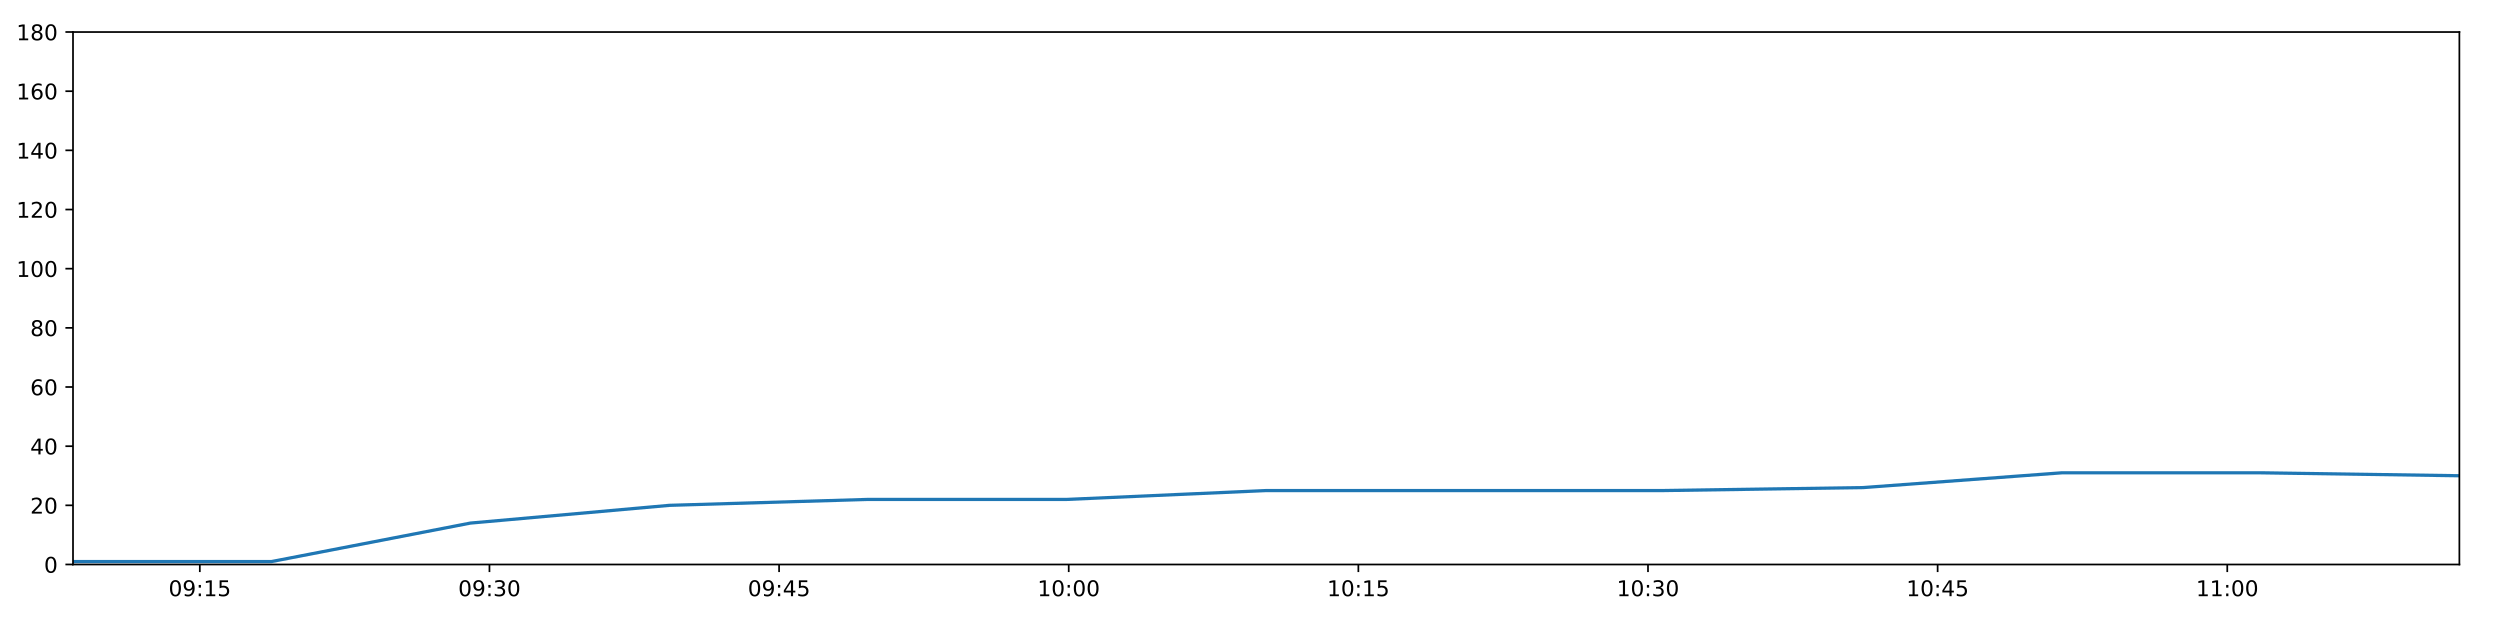
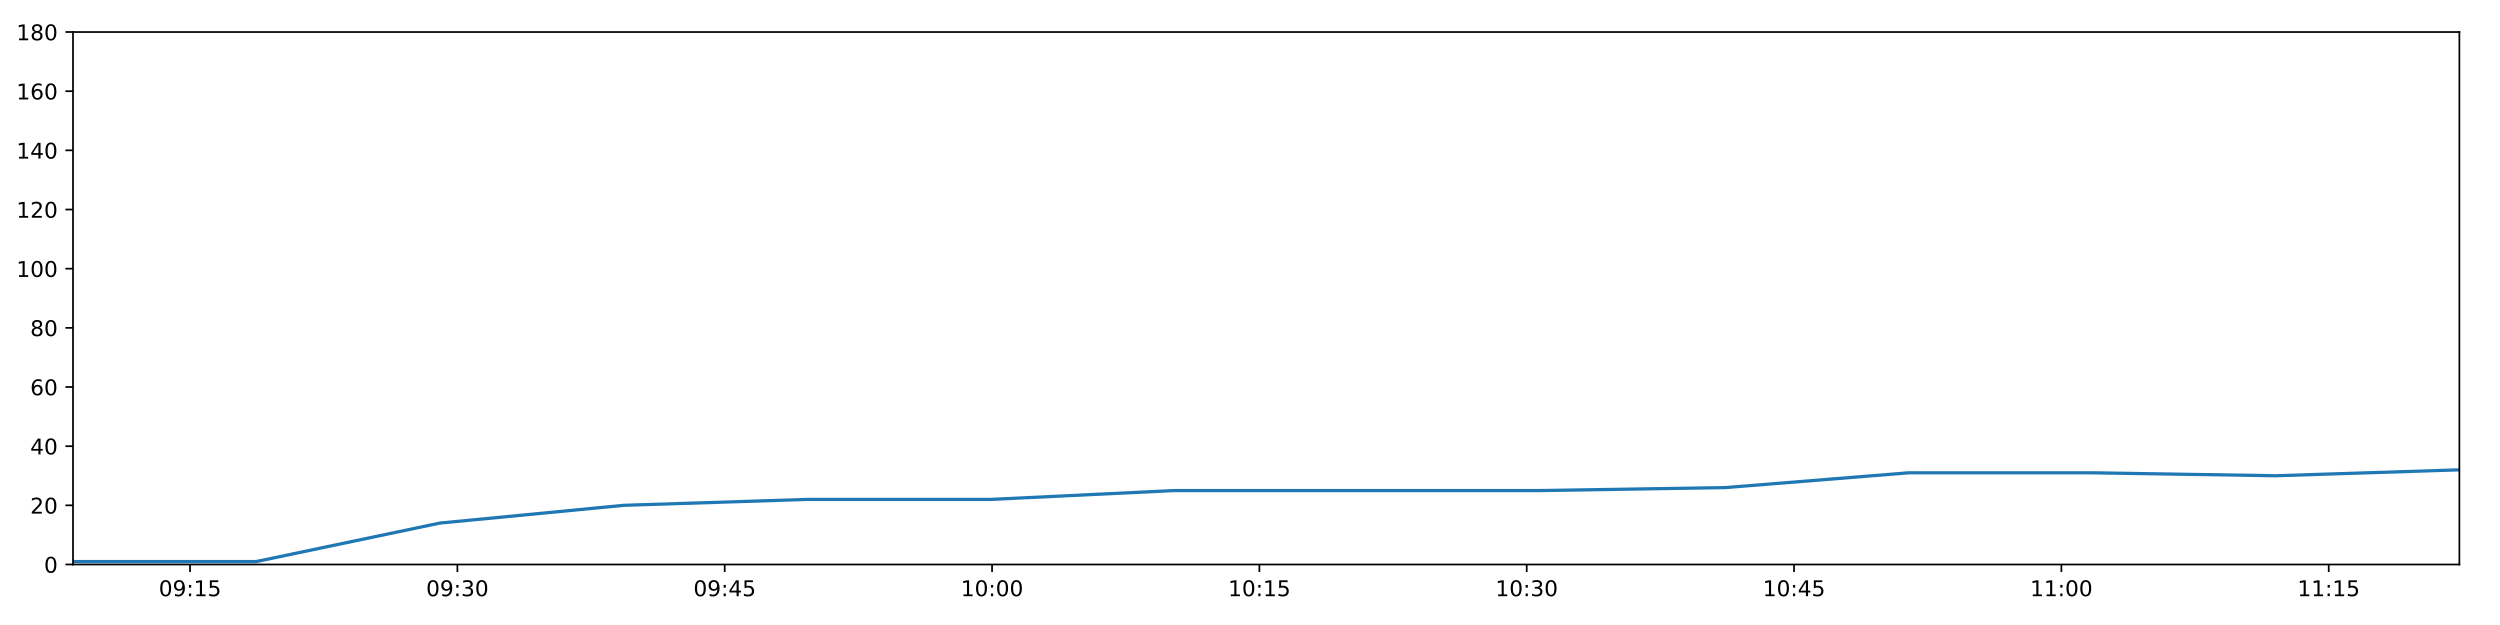
<svg xmlns="http://www.w3.org/2000/svg" xmlns:xlink="http://www.w3.org/1999/xlink" height="288pt" version="1.1" viewBox="0 0 1152 288" width="1152pt">
  <defs>
    <style type="text/css">
*{stroke-linecap:butt;stroke-linejoin:round;}
  </style>
  </defs>
  <g id="figure_1">
    <g id="patch_1">
      <path d="M 0 288  L 1152 288  L 1152 0  L 0 0  z " style="fill:#ffffff;" />
    </g>
    <g id="axes_1">
      <g id="patch_2">
        <path d="M 33.64 260.12  L 1133.28 260.12  L 1133.28 14.76  L 33.64 14.76  z " style="fill:#ffffff;" />
      </g>
      <g id="matplotlib.axis_1">
        <g id="xtick_1">
          <g id="line2d_1">
            <defs>
-               <path d="M 0 0  L 0 3.5  " id="mcace77d1e2" style="stroke:#000000;stroke-width:0.8;" />
-             </defs>
-             <g>
-               <use style="stroke:#000000;stroke-width:0.8;" x="92.077" xlink:href="#mcace77d1e2" y="260.12" />
+               <path d="M 0 0  L 0 3.5  " id="mdd69e59432" style="stroke:#000000;stroke-width:0.8;" />
+             </defs>
+             <g>
+               <use style="stroke:#000000;stroke-width:0.8;" x="87.578" xlink:href="#mdd69e59432" y="260.12" />
            </g>
          </g>
          <g id="text_1">
            <defs>
              <path d="M 31.781 66.406  Q 24.172 66.406 20.328 58.906  Q 16.5 51.422 16.5 36.375  Q 16.5 21.391 20.328 13.891  Q 24.172 6.391 31.781 6.391  Q 39.453 6.391 43.281 13.891  Q 47.125 21.391 47.125 36.375  Q 47.125 51.422 43.281 58.906  Q 39.453 66.406 31.781 66.406  z M 31.781 74.219  Q 44.047 74.219 50.516 64.516  Q 56.984 54.828 56.984 36.375  Q 56.984 17.969 50.516 8.266  Q 44.047 -1.422 31.781 -1.422  Q 19.531 -1.422 13.062 8.266  Q 6.594 17.969 6.594 36.375  Q 6.594 54.828 13.062 64.516  Q 19.531 74.219 31.781 74.219  z " id="DejaVuSans-48" />
              <path d="M 10.984 1.516  L 10.984 10.5  Q 14.703 8.734 18.5 7.812  Q 22.312 6.891 25.984 6.891  Q 35.75 6.891 40.891 13.453  Q 46.047 20.016 46.781 33.406  Q 43.953 29.203 39.594 26.953  Q 35.25 24.703 29.984 24.703  Q 19.047 24.703 12.672 31.312  Q 6.297 37.938 6.297 49.422  Q 6.297 60.641 12.938 67.422  Q 19.578 74.219 30.609 74.219  Q 43.266 74.219 49.922 64.516  Q 56.594 54.828 56.594 36.375  Q 56.594 19.141 48.406 8.859  Q 40.234 -1.422 26.422 -1.422  Q 22.703 -1.422 18.891 -0.688  Q 15.094 0.047 10.984 1.516  z M 30.609 32.422  Q 37.25 32.422 41.125 36.953  Q 45.016 41.5 45.016 49.422  Q 45.016 57.281 41.125 61.844  Q 37.25 66.406 30.609 66.406  Q 23.969 66.406 20.094 61.844  Q 16.219 57.281 16.219 49.422  Q 16.219 41.5 20.094 36.953  Q 23.969 32.422 30.609 32.422  z " id="DejaVuSans-57" />
              <path d="M 11.719 12.406  L 22.016 12.406  L 22.016 0  L 11.719 0  z M 11.719 51.703  L 22.016 51.703  L 22.016 39.312  L 11.719 39.312  z " id="DejaVuSans-58" />
              <path d="M 12.406 8.297  L 28.516 8.297  L 28.516 63.922  L 10.984 60.406  L 10.984 69.391  L 28.422 72.906  L 38.281 72.906  L 38.281 8.297  L 54.391 8.297  L 54.391 0  L 12.406 0  z " id="DejaVuSans-49" />
              <path d="M 10.797 72.906  L 49.516 72.906  L 49.516 64.594  L 19.828 64.594  L 19.828 46.734  Q 21.969 47.469 24.109 47.828  Q 26.266 48.188 28.422 48.188  Q 40.625 48.188 47.75 41.5  Q 54.891 34.812 54.891 23.391  Q 54.891 11.625 47.562 5.094  Q 40.234 -1.422 26.906 -1.422  Q 22.312 -1.422 17.547 -0.641  Q 12.797 0.141 7.719 1.703  L 7.719 11.625  Q 12.109 9.234 16.797 8.062  Q 21.484 6.891 26.703 6.891  Q 35.156 6.891 40.078 11.328  Q 45.016 15.766 45.016 23.391  Q 45.016 31 40.078 35.438  Q 35.156 39.891 26.703 39.891  Q 22.75 39.891 18.812 39.016  Q 14.891 38.141 10.797 36.281  z " id="DejaVuSans-53" />
            </defs>
-             <g transform="translate(77.66796 274.7184)scale(0.1 -0.1)">
+             <g transform="translate(73.16818 274.7184)scale(0.1 -0.1)">
              <use xlink:href="#DejaVuSans-48" />
              <use x="63.623" xlink:href="#DejaVuSans-57" />
              <use x="127.246" xlink:href="#DejaVuSans-58" />
              <use x="160.938" xlink:href="#DejaVuSans-49" />
              <use x="224.561" xlink:href="#DejaVuSans-53" />
            </g>
          </g>
        </g>
        <g id="xtick_2">
          <g id="line2d_2">
            <g>
-               <use style="stroke:#000000;stroke-width:0.8;" x="225.541" xlink:href="#mcace77d1e2" y="260.12" />
+               <use style="stroke:#000000;stroke-width:0.8;" x="210.764" xlink:href="#mdd69e59432" y="260.12" />
            </g>
          </g>
          <g id="text_2">
            <defs>
              <path d="M 40.578 39.312  Q 47.656 37.797 51.625 33  Q 55.609 28.219 55.609 21.188  Q 55.609 10.406 48.188 4.484  Q 40.766 -1.422 27.094 -1.422  Q 22.516 -1.422 17.656 -0.516  Q 12.797 0.391 7.625 2.203  L 7.625 11.719  Q 11.719 9.328 16.594 8.109  Q 21.484 6.891 26.812 6.891  Q 36.078 6.891 40.938 10.547  Q 45.797 14.203 45.797 21.188  Q 45.797 27.641 41.281 31.266  Q 36.766 34.906 28.719 34.906  L 20.219 34.906  L 20.219 43.016  L 29.109 43.016  Q 36.375 43.016 40.234 45.922  Q 44.094 48.828 44.094 54.297  Q 44.094 59.906 40.109 62.906  Q 36.141 65.922 28.719 65.922  Q 24.656 65.922 20.016 65.031  Q 15.375 64.156 9.812 62.312  L 9.812 71.094  Q 15.438 72.656 20.344 73.438  Q 25.25 74.219 29.594 74.219  Q 40.828 74.219 47.359 69.109  Q 53.906 64.016 53.906 55.328  Q 53.906 49.266 50.438 45.094  Q 46.969 40.922 40.578 39.312  z " id="DejaVuSans-51" />
            </defs>
-             <g transform="translate(211.1316 274.7184)scale(0.1 -0.1)">
+             <g transform="translate(196.3549 274.7184)scale(0.1 -0.1)">
              <use xlink:href="#DejaVuSans-48" />
              <use x="63.623" xlink:href="#DejaVuSans-57" />
              <use x="127.246" xlink:href="#DejaVuSans-58" />
              <use x="160.938" xlink:href="#DejaVuSans-51" />
              <use x="224.561" xlink:href="#DejaVuSans-48" />
            </g>
          </g>
        </g>
        <g id="xtick_3">
          <g id="line2d_3">
            <g>
-               <use style="stroke:#000000;stroke-width:0.8;" x="359.005" xlink:href="#mcace77d1e2" y="260.12" />
+               <use style="stroke:#000000;stroke-width:0.8;" x="333.951" xlink:href="#mdd69e59432" y="260.12" />
            </g>
          </g>
          <g id="text_3">
            <defs>
              <path d="M 37.797 64.312  L 12.891 25.391  L 37.797 25.391  z M 35.203 72.906  L 47.609 72.906  L 47.609 25.391  L 58.016 25.391  L 58.016 17.188  L 47.609 17.188  L 47.609 0  L 37.797 0  L 37.797 17.188  L 4.891 17.188  L 4.891 26.703  z " id="DejaVuSans-52" />
            </defs>
-             <g transform="translate(344.5952 274.7184)scale(0.1 -0.1)">
+             <g transform="translate(319.5415 274.7184)scale(0.1 -0.1)">
              <use xlink:href="#DejaVuSans-48" />
              <use x="63.623" xlink:href="#DejaVuSans-57" />
              <use x="127.246" xlink:href="#DejaVuSans-58" />
              <use x="160.938" xlink:href="#DejaVuSans-52" />
              <use x="224.561" xlink:href="#DejaVuSans-53" />
            </g>
          </g>
        </g>
        <g id="xtick_4">
          <g id="line2d_4">
            <g>
-               <use style="stroke:#000000;stroke-width:0.8;" x="492.468" xlink:href="#mcace77d1e2" y="260.12" />
+               <use style="stroke:#000000;stroke-width:0.8;" x="457.138" xlink:href="#mdd69e59432" y="260.12" />
            </g>
          </g>
          <g id="text_4">
-             <g transform="translate(478.0588 274.7184)scale(0.1 -0.1)">
+             <g transform="translate(442.7282 274.7184)scale(0.1 -0.1)">
              <use xlink:href="#DejaVuSans-49" />
              <use x="63.623" xlink:href="#DejaVuSans-48" />
              <use x="127.246" xlink:href="#DejaVuSans-58" />
              <use x="160.938" xlink:href="#DejaVuSans-48" />
              <use x="224.561" xlink:href="#DejaVuSans-48" />
            </g>
          </g>
        </g>
        <g id="xtick_5">
          <g id="line2d_5">
            <g>
-               <use style="stroke:#000000;stroke-width:0.8;" x="625.932" xlink:href="#mcace77d1e2" y="260.12" />
+               <use style="stroke:#000000;stroke-width:0.8;" x="580.324" xlink:href="#mdd69e59432" y="260.12" />
            </g>
          </g>
          <g id="text_5">
-             <g transform="translate(611.5224 274.7184)scale(0.1 -0.1)">
+             <g transform="translate(565.9149 274.7184)scale(0.1 -0.1)">
              <use xlink:href="#DejaVuSans-49" />
              <use x="63.623" xlink:href="#DejaVuSans-48" />
              <use x="127.246" xlink:href="#DejaVuSans-58" />
              <use x="160.938" xlink:href="#DejaVuSans-49" />
              <use x="224.561" xlink:href="#DejaVuSans-53" />
            </g>
          </g>
        </g>
        <g id="xtick_6">
          <g id="line2d_6">
            <g>
-               <use style="stroke:#000000;stroke-width:0.8;" x="759.395" xlink:href="#mcace77d1e2" y="260.12" />
+               <use style="stroke:#000000;stroke-width:0.8;" x="703.511" xlink:href="#mdd69e59432" y="260.12" />
            </g>
          </g>
          <g id="text_6">
-             <g transform="translate(744.986 274.7184)scale(0.1 -0.1)">
+             <g transform="translate(689.1016 274.7184)scale(0.1 -0.1)">
              <use xlink:href="#DejaVuSans-49" />
              <use x="63.623" xlink:href="#DejaVuSans-48" />
              <use x="127.246" xlink:href="#DejaVuSans-58" />
              <use x="160.938" xlink:href="#DejaVuSans-51" />
              <use x="224.561" xlink:href="#DejaVuSans-48" />
            </g>
          </g>
        </g>
        <g id="xtick_7">
          <g id="line2d_7">
            <g>
-               <use style="stroke:#000000;stroke-width:0.8;" x="892.859" xlink:href="#mcace77d1e2" y="260.12" />
+               <use style="stroke:#000000;stroke-width:0.8;" x="826.698" xlink:href="#mdd69e59432" y="260.12" />
            </g>
          </g>
          <g id="text_7">
-             <g transform="translate(878.4496 274.7184)scale(0.1 -0.1)">
+             <g transform="translate(812.2882 274.7184)scale(0.1 -0.1)">
              <use xlink:href="#DejaVuSans-49" />
              <use x="63.623" xlink:href="#DejaVuSans-48" />
              <use x="127.246" xlink:href="#DejaVuSans-58" />
              <use x="160.938" xlink:href="#DejaVuSans-52" />
              <use x="224.561" xlink:href="#DejaVuSans-53" />
            </g>
          </g>
        </g>
        <g id="xtick_8">
          <g id="line2d_8">
            <g>
-               <use style="stroke:#000000;stroke-width:0.8;" x="1026.323" xlink:href="#mcace77d1e2" y="260.12" />
+               <use style="stroke:#000000;stroke-width:0.8;" x="949.884" xlink:href="#mdd69e59432" y="260.12" />
            </g>
          </g>
          <g id="text_8">
-             <g transform="translate(1011.913 274.7184)scale(0.1 -0.1)">
+             <g transform="translate(935.4749 274.7184)scale(0.1 -0.1)">
              <use xlink:href="#DejaVuSans-49" />
              <use x="63.623" xlink:href="#DejaVuSans-49" />
              <use x="127.246" xlink:href="#DejaVuSans-58" />
              <use x="160.938" xlink:href="#DejaVuSans-48" />
              <use x="224.561" xlink:href="#DejaVuSans-48" />
            </g>
          </g>
        </g>
+         <g id="xtick_9">
+           <g id="line2d_9">
+             <g>
+               <use style="stroke:#000000;stroke-width:0.8;" x="1073.071" xlink:href="#mdd69e59432" y="260.12" />
+             </g>
+           </g>
+           <g id="text_9">
+             <g transform="translate(1058.662 274.7184)scale(0.1 -0.1)">
+               <use xlink:href="#DejaVuSans-49" />
+               <use x="63.623" xlink:href="#DejaVuSans-49" />
+               <use x="127.246" xlink:href="#DejaVuSans-58" />
+               <use x="160.938" xlink:href="#DejaVuSans-49" />
+               <use x="224.561" xlink:href="#DejaVuSans-53" />
+             </g>
+           </g>
+         </g>
      </g>
      <g id="matplotlib.axis_2">
        <g id="ytick_1">
-           <g id="line2d_9">
-             <defs>
-               <path d="M 0 0  L -3.5 0  " id="m136c489a47" style="stroke:#000000;stroke-width:0.8;" />
-             </defs>
-             <g>
-               <use style="stroke:#000000;stroke-width:0.8;" x="33.64" xlink:href="#m136c489a47" y="260.12" />
-             </g>
-           </g>
-           <g id="text_9">
+           <g id="line2d_10">
+             <defs>
+               <path d="M 0 0  L -3.5 0  " id="mf83c92e238" style="stroke:#000000;stroke-width:0.8;" />
+             </defs>
+             <g>
+               <use style="stroke:#000000;stroke-width:0.8;" x="33.64" xlink:href="#mf83c92e238" y="260.12" />
+             </g>
+           </g>
+           <g id="text_10">
            <g transform="translate(20.2775 263.9192)scale(0.1 -0.1)">
              <use xlink:href="#DejaVuSans-48" />
            </g>
          </g>
        </g>
        <g id="ytick_2">
-           <g id="line2d_10">
-             <g>
-               <use style="stroke:#000000;stroke-width:0.8;" x="33.64" xlink:href="#m136c489a47" y="232.858" />
-             </g>
-           </g>
-           <g id="text_10">
+           <g id="line2d_11">
+             <g>
+               <use style="stroke:#000000;stroke-width:0.8;" x="33.64" xlink:href="#mf83c92e238" y="232.858" />
+             </g>
+           </g>
+           <g id="text_11">
            <defs>
              <path d="M 19.188 8.297  L 53.609 8.297  L 53.609 0  L 7.328 0  L 7.328 8.297  Q 12.938 14.109 22.625 23.891  Q 32.328 33.688 34.812 36.531  Q 39.547 41.844 41.422 45.531  Q 43.312 49.219 43.312 52.781  Q 43.312 58.594 39.234 62.25  Q 35.156 65.922 28.609 65.922  Q 23.969 65.922 18.812 64.312  Q 13.672 62.703 7.812 59.422  L 7.812 69.391  Q 13.766 71.781 18.938 73  Q 24.125 74.219 28.422 74.219  Q 39.75 74.219 46.484 68.547  Q 53.219 62.891 53.219 53.422  Q 53.219 48.922 51.531 44.891  Q 49.859 40.875 45.406 35.406  Q 44.188 33.984 37.641 27.219  Q 31.109 20.453 19.188 8.297  z " id="DejaVuSans-50" />
            </defs>
            <g transform="translate(13.915 236.657)scale(0.1 -0.1)">
              <use xlink:href="#DejaVuSans-50" />
              <use x="63.623" xlink:href="#DejaVuSans-48" />
            </g>
          </g>
        </g>
        <g id="ytick_3">
-           <g id="line2d_11">
-             <g>
-               <use style="stroke:#000000;stroke-width:0.8;" x="33.64" xlink:href="#m136c489a47" y="205.596" />
-             </g>
-           </g>
-           <g id="text_11">
+           <g id="line2d_12">
+             <g>
+               <use style="stroke:#000000;stroke-width:0.8;" x="33.64" xlink:href="#mf83c92e238" y="205.596" />
+             </g>
+           </g>
+           <g id="text_12">
            <g transform="translate(13.915 209.3948)scale(0.1 -0.1)">
              <use xlink:href="#DejaVuSans-52" />
              <use x="63.623" xlink:href="#DejaVuSans-48" />
            </g>
          </g>
        </g>
        <g id="ytick_4">
-           <g id="line2d_12">
-             <g>
-               <use style="stroke:#000000;stroke-width:0.8;" x="33.64" xlink:href="#m136c489a47" y="178.333" />
-             </g>
-           </g>
-           <g id="text_12">
+           <g id="line2d_13">
+             <g>
+               <use style="stroke:#000000;stroke-width:0.8;" x="33.64" xlink:href="#mf83c92e238" y="178.333" />
+             </g>
+           </g>
+           <g id="text_13">
            <defs>
              <path d="M 33.016 40.375  Q 26.375 40.375 22.484 35.828  Q 18.609 31.297 18.609 23.391  Q 18.609 15.531 22.484 10.953  Q 26.375 6.391 33.016 6.391  Q 39.656 6.391 43.531 10.953  Q 47.406 15.531 47.406 23.391  Q 47.406 31.297 43.531 35.828  Q 39.656 40.375 33.016 40.375  z M 52.594 71.297  L 52.594 62.312  Q 48.875 64.062 45.094 64.984  Q 41.312 65.922 37.594 65.922  Q 27.828 65.922 22.672 59.328  Q 17.531 52.734 16.797 39.406  Q 19.672 43.656 24.016 45.922  Q 28.375 48.188 33.594 48.188  Q 44.578 48.188 50.953 41.516  Q 57.328 34.859 57.328 23.391  Q 57.328 12.156 50.688 5.359  Q 44.047 -1.422 33.016 -1.422  Q 20.359 -1.422 13.672 8.266  Q 6.984 17.969 6.984 36.375  Q 6.984 53.656 15.188 63.938  Q 23.391 74.219 37.203 74.219  Q 40.922 74.219 44.703 73.484  Q 48.484 72.75 52.594 71.297  z " id="DejaVuSans-54" />
            </defs>
            <g transform="translate(13.915 182.1326)scale(0.1 -0.1)">
              <use xlink:href="#DejaVuSans-54" />
              <use x="63.623" xlink:href="#DejaVuSans-48" />
            </g>
          </g>
        </g>
        <g id="ytick_5">
-           <g id="line2d_13">
-             <g>
-               <use style="stroke:#000000;stroke-width:0.8;" x="33.64" xlink:href="#m136c489a47" y="151.071" />
-             </g>
-           </g>
-           <g id="text_13">
+           <g id="line2d_14">
+             <g>
+               <use style="stroke:#000000;stroke-width:0.8;" x="33.64" xlink:href="#mf83c92e238" y="151.071" />
+             </g>
+           </g>
+           <g id="text_14">
            <defs>
              <path d="M 31.781 34.625  Q 24.75 34.625 20.719 30.859  Q 16.703 27.094 16.703 20.516  Q 16.703 13.922 20.719 10.156  Q 24.75 6.391 31.781 6.391  Q 38.812 6.391 42.859 10.172  Q 46.922 13.969 46.922 20.516  Q 46.922 27.094 42.891 30.859  Q 38.875 34.625 31.781 34.625  z M 21.922 38.812  Q 15.578 40.375 12.031 44.719  Q 8.5 49.078 8.5 55.328  Q 8.5 64.062 14.719 69.141  Q 20.953 74.219 31.781 74.219  Q 42.672 74.219 48.875 69.141  Q 55.078 64.062 55.078 55.328  Q 55.078 49.078 51.531 44.719  Q 48 40.375 41.703 38.812  Q 48.828 37.156 52.797 32.312  Q 56.781 27.484 56.781 20.516  Q 56.781 9.906 50.312 4.234  Q 43.844 -1.422 31.781 -1.422  Q 19.734 -1.422 13.25 4.234  Q 6.781 9.906 6.781 20.516  Q 6.781 27.484 10.781 32.312  Q 14.797 37.156 21.922 38.812  z M 18.312 54.391  Q 18.312 48.734 21.844 45.562  Q 25.391 42.391 31.781 42.391  Q 38.141 42.391 41.719 45.562  Q 45.312 48.734 45.312 54.391  Q 45.312 60.062 41.719 63.234  Q 38.141 66.406 31.781 66.406  Q 25.391 66.406 21.844 63.234  Q 18.312 60.062 18.312 54.391  z " id="DejaVuSans-56" />
            </defs>
            <g transform="translate(13.915 154.8703)scale(0.1 -0.1)">
              <use xlink:href="#DejaVuSans-56" />
              <use x="63.623" xlink:href="#DejaVuSans-48" />
            </g>
          </g>
        </g>
        <g id="ytick_6">
-           <g id="line2d_14">
-             <g>
-               <use style="stroke:#000000;stroke-width:0.8;" x="33.64" xlink:href="#m136c489a47" y="123.809" />
-             </g>
-           </g>
-           <g id="text_14">
+           <g id="line2d_15">
+             <g>
+               <use style="stroke:#000000;stroke-width:0.8;" x="33.64" xlink:href="#mf83c92e238" y="123.809" />
+             </g>
+           </g>
+           <g id="text_15">
            <g transform="translate(7.5525 127.6081)scale(0.1 -0.1)">
              <use xlink:href="#DejaVuSans-49" />
              <use x="63.623" xlink:href="#DejaVuSans-48" />
              <use x="127.246" xlink:href="#DejaVuSans-48" />
            </g>
          </g>
        </g>
        <g id="ytick_7">
-           <g id="line2d_15">
-             <g>
-               <use style="stroke:#000000;stroke-width:0.8;" x="33.64" xlink:href="#m136c489a47" y="96.547" />
-             </g>
-           </g>
-           <g id="text_15">
+           <g id="line2d_16">
+             <g>
+               <use style="stroke:#000000;stroke-width:0.8;" x="33.64" xlink:href="#mf83c92e238" y="96.547" />
+             </g>
+           </g>
+           <g id="text_16">
            <g transform="translate(7.5525 100.3459)scale(0.1 -0.1)">
              <use xlink:href="#DejaVuSans-49" />
              <use x="63.623" xlink:href="#DejaVuSans-50" />
              <use x="127.246" xlink:href="#DejaVuSans-48" />
            </g>
          </g>
        </g>
        <g id="ytick_8">
-           <g id="line2d_16">
-             <g>
-               <use style="stroke:#000000;stroke-width:0.8;" x="33.64" xlink:href="#m136c489a47" y="69.284" />
-             </g>
-           </g>
-           <g id="text_16">
+           <g id="line2d_17">
+             <g>
+               <use style="stroke:#000000;stroke-width:0.8;" x="33.64" xlink:href="#mf83c92e238" y="69.284" />
+             </g>
+           </g>
+           <g id="text_17">
            <g transform="translate(7.5525 73.08366)scale(0.1 -0.1)">
              <use xlink:href="#DejaVuSans-49" />
              <use x="63.623" xlink:href="#DejaVuSans-52" />
              <use x="127.246" xlink:href="#DejaVuSans-48" />
            </g>
          </g>
        </g>
        <g id="ytick_9">
-           <g id="line2d_17">
-             <g>
-               <use style="stroke:#000000;stroke-width:0.8;" x="33.64" xlink:href="#m136c489a47" y="42.022" />
-             </g>
-           </g>
-           <g id="text_17">
+           <g id="line2d_18">
+             <g>
+               <use style="stroke:#000000;stroke-width:0.8;" x="33.64" xlink:href="#mf83c92e238" y="42.022" />
+             </g>
+           </g>
+           <g id="text_18">
            <g transform="translate(7.5525 45.82144)scale(0.1 -0.1)">
              <use xlink:href="#DejaVuSans-49" />
              <use x="63.623" xlink:href="#DejaVuSans-54" />
              <use x="127.246" xlink:href="#DejaVuSans-48" />
            </g>
          </g>
        </g>
        <g id="ytick_10">
-           <g id="line2d_18">
-             <g>
-               <use style="stroke:#000000;stroke-width:0.8;" x="33.64" xlink:href="#m136c489a47" y="14.76" />
-             </g>
-           </g>
-           <g id="text_18">
+           <g id="line2d_19">
+             <g>
+               <use style="stroke:#000000;stroke-width:0.8;" x="33.64" xlink:href="#mf83c92e238" y="14.76" />
+             </g>
+           </g>
+           <g id="text_19">
            <g transform="translate(7.5525 18.55922)scale(0.1 -0.1)">
              <use xlink:href="#DejaVuSans-49" />
              <use x="63.623" xlink:href="#DejaVuSans-56" />
              <use x="127.246" xlink:href="#DejaVuSans-48" />
            </g>
          </g>
        </g>
      </g>
-       <g id="line2d_19">
-         <path clip-path="url(#pb94e8a7db2)" d="M 33.64 258.757  L 125.153 258.757  L 216.743 241.036  L 308.466 232.858  L 400.035 230.132  L 491.589 230.132  L 583.603 226.042  L 675.194 226.042  L 766.791 226.042  L 858.554 224.679  L 950.142 217.864  L 1041.722 217.864  L 1133.28 219.227  " style="fill:none;stroke:#1f77b4;stroke-linecap:square;stroke-width:1.5;" />
+       <g id="line2d_20">
+         <path clip-path="url(#p5fd9279165)" d="M 33.64 258.757  L 118.106 258.757  L 202.644 241.036  L 287.304 232.858  L 371.822 230.132  L 456.326 230.132  L 541.255 226.042  L 625.793 226.042  L 710.338 226.042  L 795.034 224.679  L 879.57 217.864  L 964.098 217.864  L 1048.606 219.227  L 1133.28 216.5  " style="fill:none;stroke:#1f77b4;stroke-linecap:square;stroke-width:1.5;" />
      </g>
      <g id="patch_3">
        <path d="M 33.64 260.12  L 33.64 14.76  " style="fill:none;stroke:#000000;stroke-linecap:square;stroke-linejoin:miter;stroke-width:0.8;" />
      </g>
      <g id="patch_4">
        <path d="M 1133.28 260.12  L 1133.28 14.76  " style="fill:none;stroke:#000000;stroke-linecap:square;stroke-linejoin:miter;stroke-width:0.8;" />
      </g>
      <g id="patch_5">
        <path d="M 33.64 260.12  L 1133.28 260.12  " style="fill:none;stroke:#000000;stroke-linecap:square;stroke-linejoin:miter;stroke-width:0.8;" />
      </g>
      <g id="patch_6">
        <path d="M 33.64 14.76  L 1133.28 14.76  " style="fill:none;stroke:#000000;stroke-linecap:square;stroke-linejoin:miter;stroke-width:0.8;" />
      </g>
    </g>
  </g>
  <defs>
-     <clipPath id="pb94e8a7db2">
+     <clipPath id="p5fd9279165">
      <rect height="245.36" width="1099.64" x="33.64" y="14.76" />
    </clipPath>
  </defs>
</svg>
